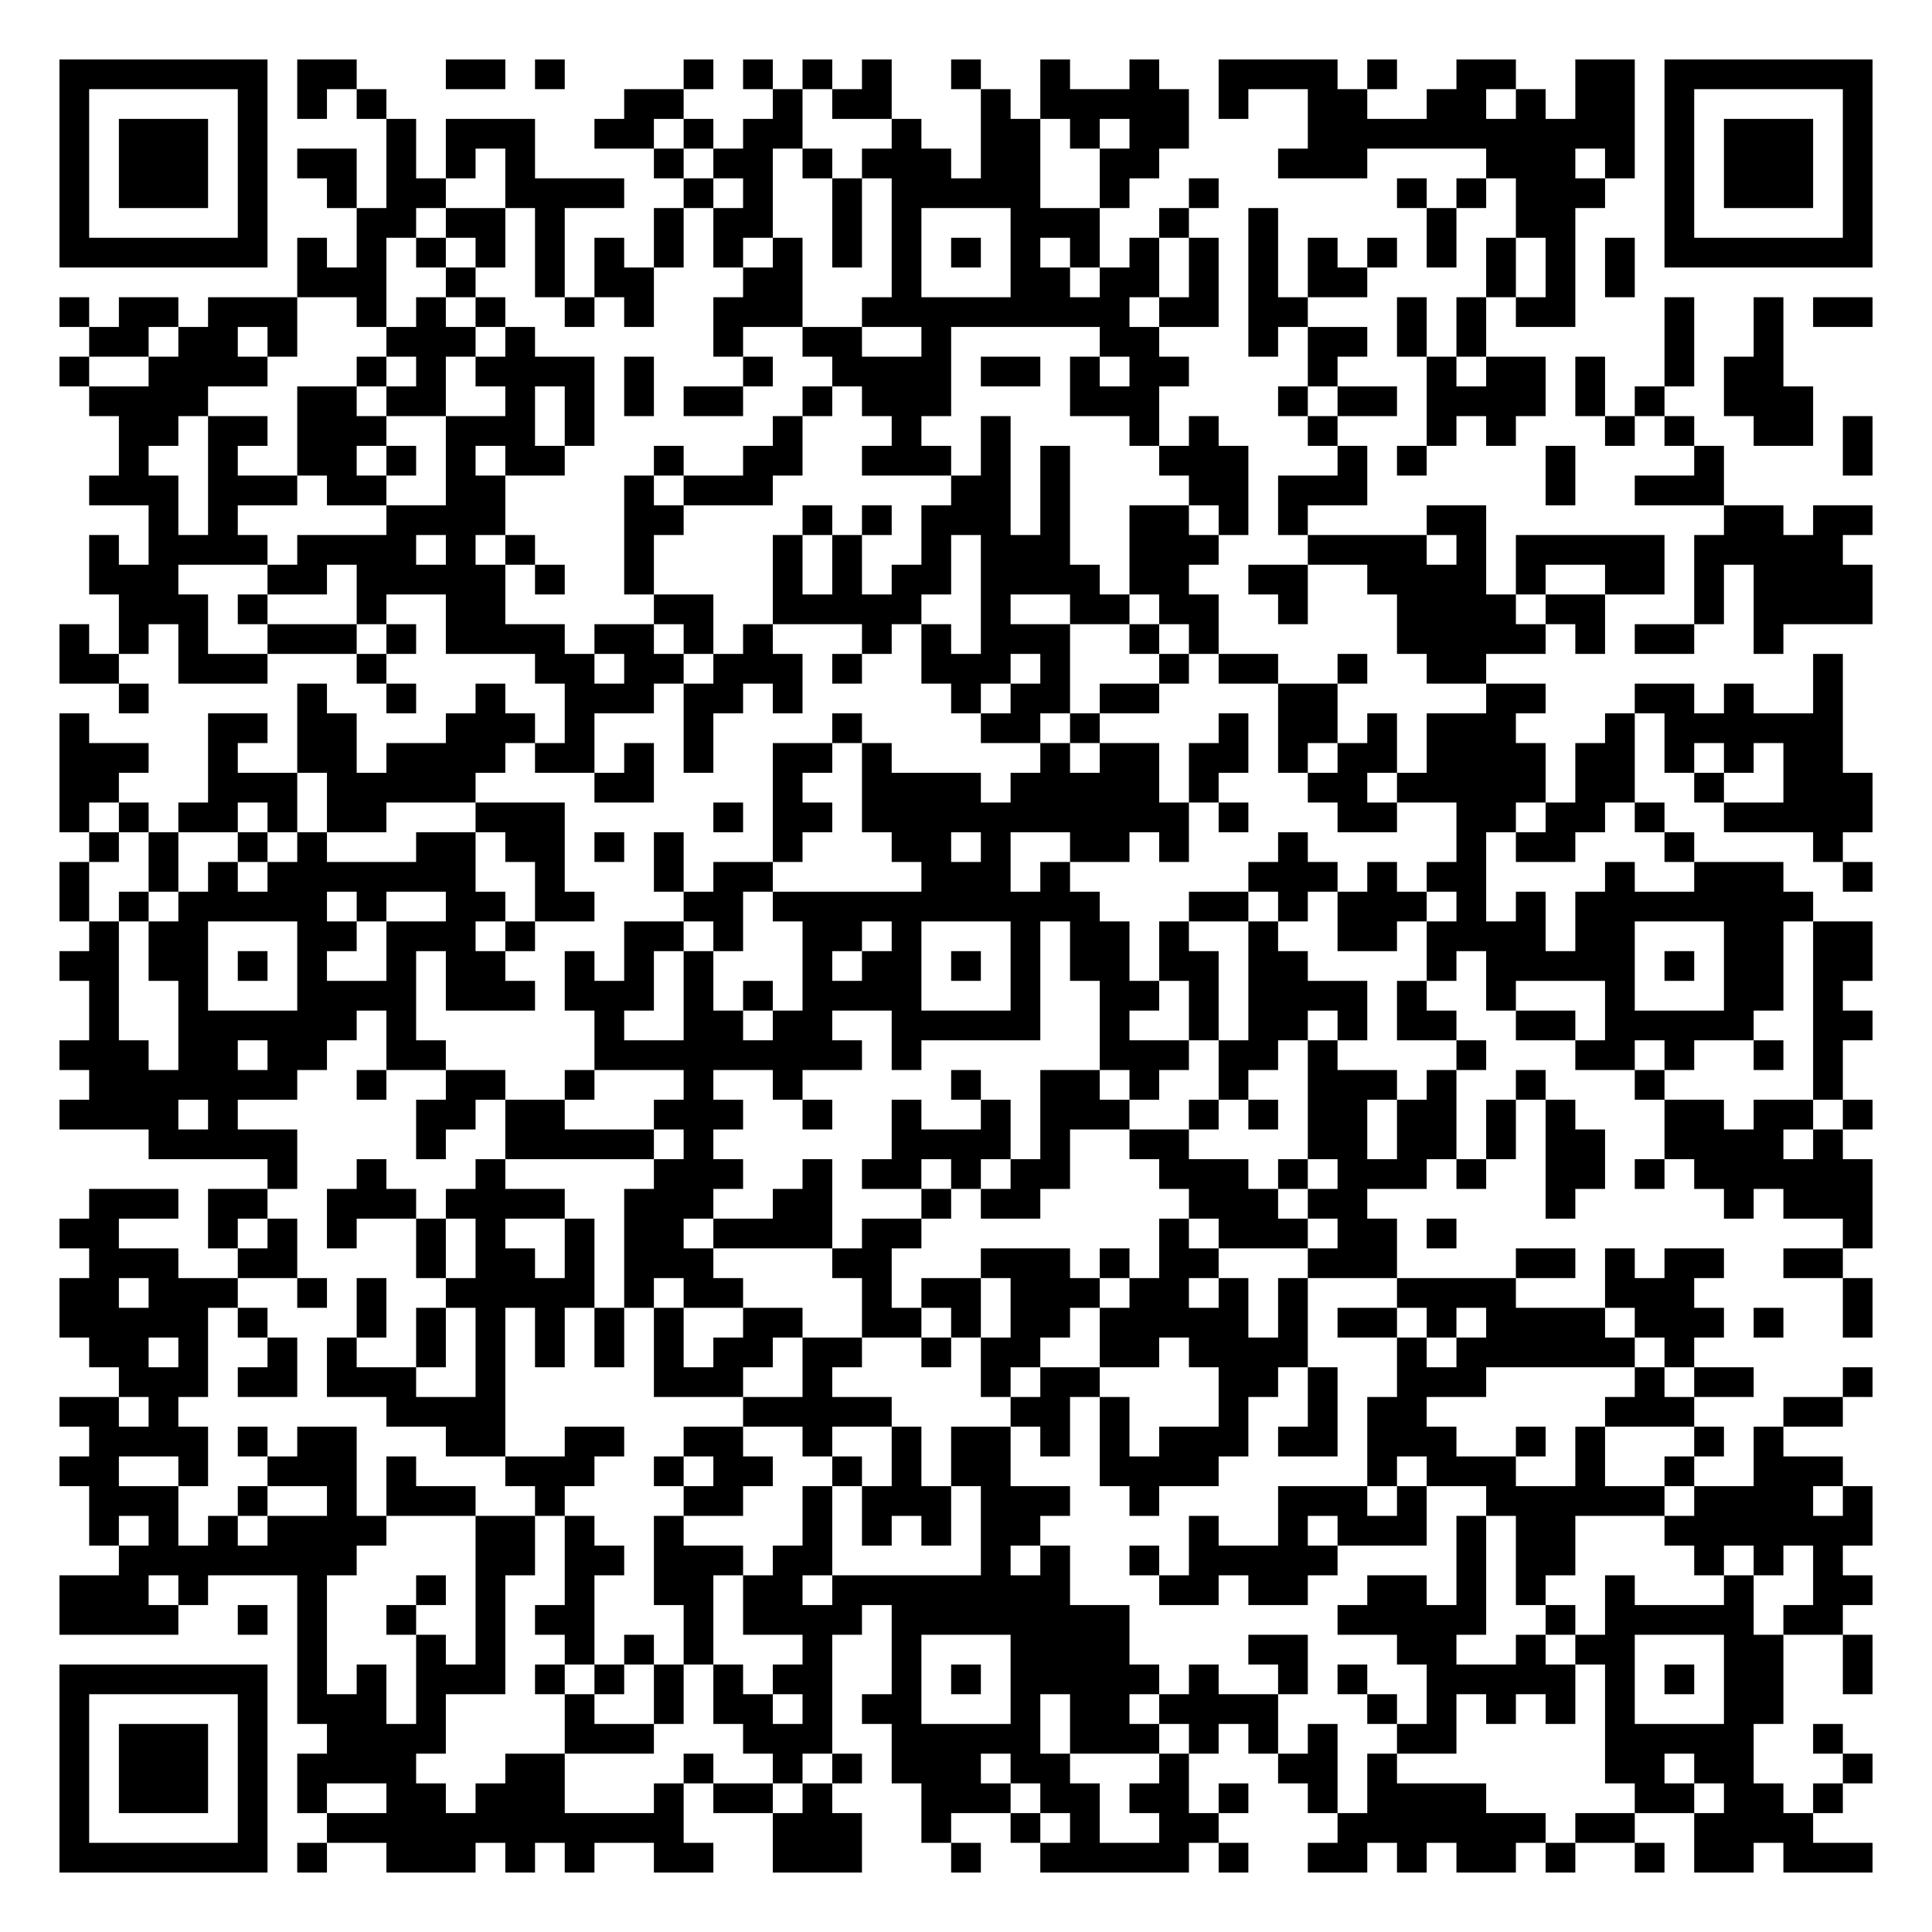
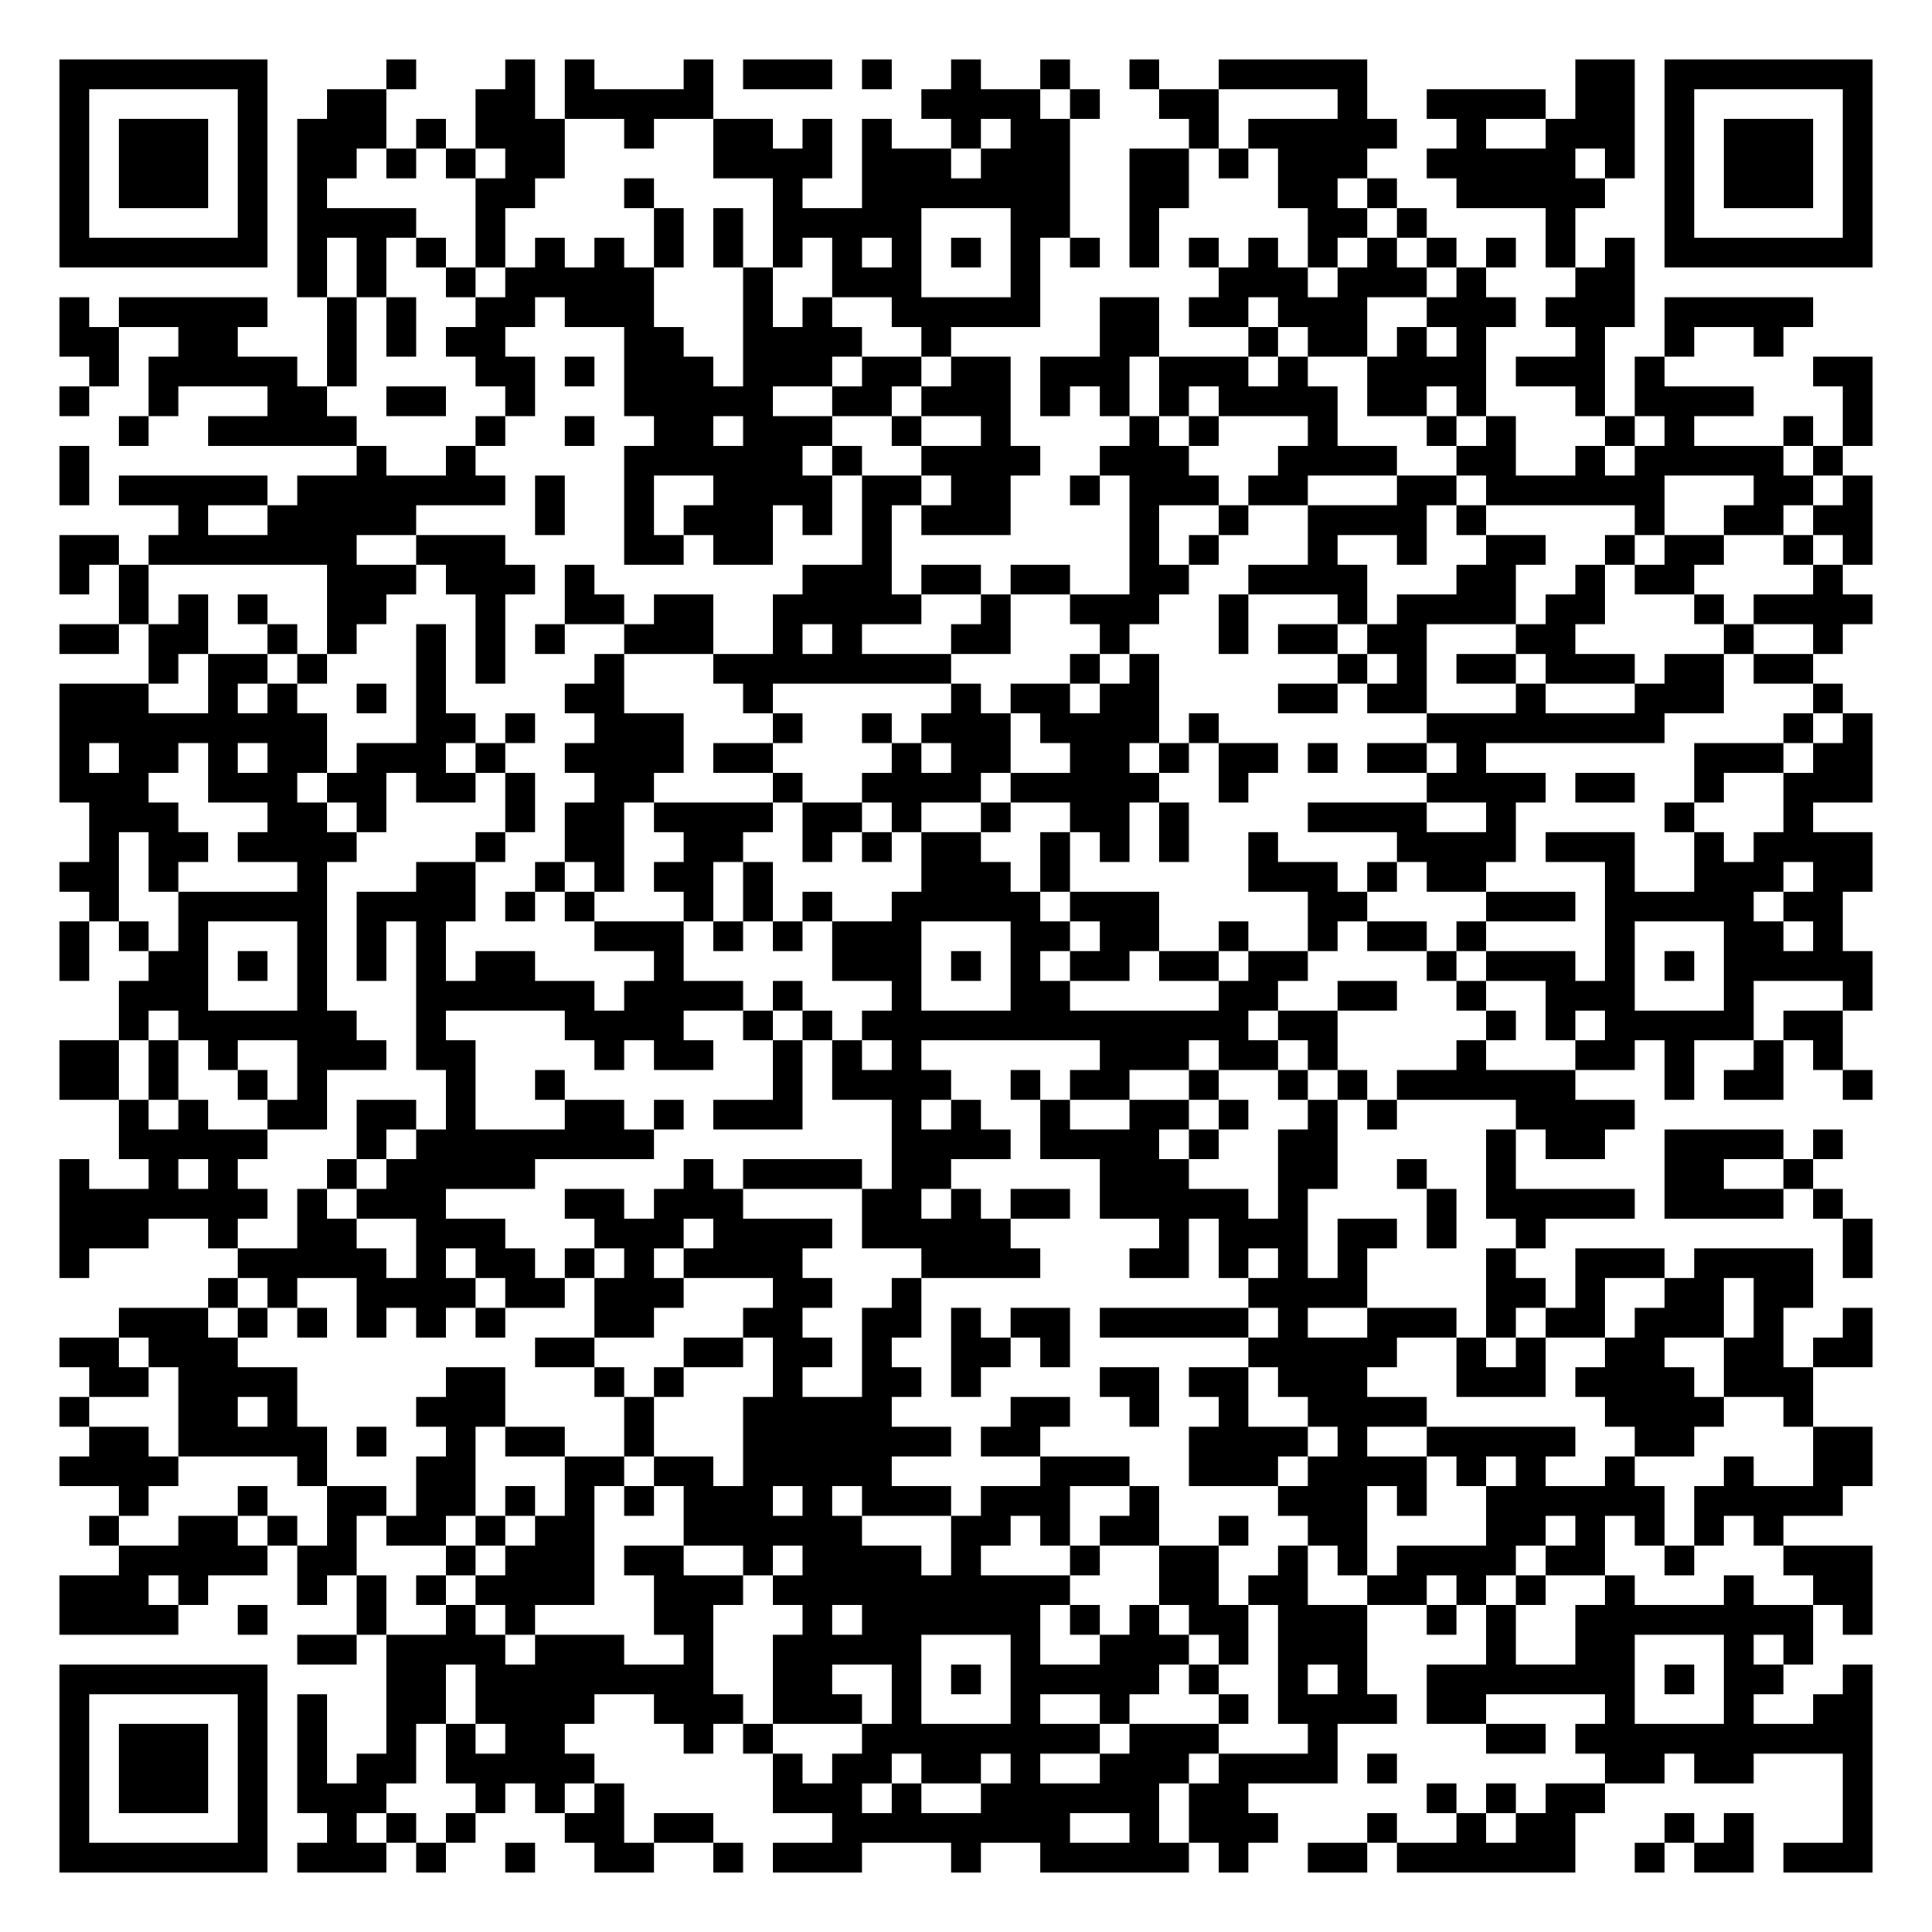
<svg xmlns="http://www.w3.org/2000/svg" width="260" height="260" class="segno">
  <g transform="scale(4)">
    <path fill="#fff" d="M0 0h65v65h-65z" />
-     <path class="qrline" stroke="#000" d="M2 2.5h7m1 0h2m3 0h2m1 0h1m4 0h1m1 0h1m1 0h1m1 0h1m2 0h1m2 0h1m2 0h1m2 0h4m1 0h1m2 0h2m2 0h2m1 0h7m-61 1h1m5 0h1m1 0h1m1 0h1m8 0h2m3 0h1m1 0h2m3 0h1m1 0h5m1 0h1m2 0h2m2 0h2m1 0h1m1 0h2m1 0h1m5 0h1m-61 1h1m1 0h3m1 0h1m4 0h1m1 0h3m2 0h2m1 0h1m1 0h2m3 0h1m2 0h2m1 0h1m1 0h2m4 0h11m1 0h1m1 0h3m1 0h1m-61 1h1m1 0h3m1 0h1m1 0h2m1 0h1m1 0h1m1 0h1m4 0h1m1 0h2m1 0h1m1 0h3m1 0h2m2 0h2m4 0h3m4 0h3m1 0h1m1 0h1m1 0h3m1 0h1m-61 1h1m1 0h3m1 0h1m2 0h1m1 0h2m2 0h4m2 0h1m1 0h1m2 0h1m1 0h5m2 0h1m2 0h1m6 0h1m1 0h1m1 0h3m2 0h1m1 0h3m1 0h1m-61 1h1m5 0h1m3 0h2m1 0h2m1 0h1m3 0h1m1 0h2m2 0h1m1 0h1m3 0h3m2 0h1m2 0h1m5 0h1m2 0h2m3 0h1m5 0h1m-61 1h7m1 0h1m1 0h1m1 0h1m1 0h1m1 0h1m1 0h1m1 0h1m1 0h1m1 0h1m1 0h1m1 0h1m1 0h1m1 0h1m1 0h1m1 0h1m1 0h1m1 0h1m1 0h1m1 0h1m1 0h1m1 0h1m1 0h1m1 0h1m1 0h7m-53 1h3m2 0h1m2 0h1m1 0h2m3 0h2m3 0h1m3 0h2m1 0h2m1 0h1m1 0h1m1 0h2m4 0h1m1 0h1m1 0h1m-53 1h1m1 0h2m1 0h3m2 0h1m1 0h1m1 0h1m2 0h1m1 0h1m2 0h3m2 0h9m1 0h2m1 0h2m3 0h1m1 0h1m1 0h2m3 0h1m2 0h1m1 0h2m-60 1h2m1 0h2m1 0h1m3 0h3m1 0h1m6 0h1m2 0h2m2 0h1m5 0h2m3 0h1m1 0h2m1 0h1m1 0h1m6 0h1m2 0h1m-58 1h1m2 0h4m3 0h1m1 0h1m1 0h4m1 0h1m3 0h1m2 0h4m1 0h2m1 0h1m1 0h2m4 0h1m3 0h1m1 0h2m1 0h1m2 0h1m1 0h2m-57 1h4m3 0h2m1 0h2m2 0h1m1 0h1m1 0h1m1 0h2m2 0h1m1 0h3m4 0h3m4 0h1m1 0h2m1 0h4m1 0h1m1 0h1m2 0h3m-57 1h2m1 0h2m1 0h3m2 0h3m1 0h1m6 0h1m3 0h1m2 0h1m4 0h1m1 0h1m3 0h1m3 0h1m1 0h1m3 0h1m1 0h1m2 0h2m1 0h1m-59 1h1m2 0h1m2 0h2m1 0h1m1 0h1m1 0h2m3 0h1m2 0h2m2 0h3m1 0h1m1 0h1m3 0h3m3 0h1m1 0h1m4 0h1m4 0h1m4 0h1m-60 1h3m1 0h3m1 0h2m2 0h2m4 0h1m1 0h3m6 0h2m1 0h1m4 0h2m1 0h3m6 0h1m2 0h3m-53 1h1m1 0h1m5 0h4m4 0h2m4 0h1m1 0h1m1 0h3m1 0h1m2 0h2m1 0h1m1 0h1m4 0h2m8 0h2m1 0h2m-60 1h1m1 0h4m1 0h4m1 0h1m1 0h1m3 0h1m4 0h1m1 0h1m2 0h1m1 0h3m2 0h3m3 0h4m1 0h1m1 0h5m1 0h5m-59 1h3m3 0h2m1 0h5m1 0h1m2 0h1m4 0h1m1 0h1m1 0h2m1 0h4m1 0h2m2 0h2m2 0h4m1 0h1m2 0h2m1 0h1m1 0h4m-59 1h3m1 0h1m3 0h1m2 0h2m5 0h2m2 0h5m2 0h1m2 0h2m1 0h2m2 0h1m3 0h4m1 0h2m3 0h1m1 0h4m-61 1h1m1 0h1m1 0h1m2 0h3m1 0h1m1 0h4m1 0h2m1 0h1m1 0h1m3 0h1m1 0h1m1 0h3m2 0h1m1 0h1m6 0h5m1 0h1m1 0h2m2 0h1m-58 1h2m2 0h3m3 0h1m5 0h2m1 0h2m1 0h3m1 0h1m2 0h3m1 0h1m3 0h1m1 0h2m2 0h1m2 0h2m11 0h1m-58 1h1m5 0h1m2 0h1m2 0h1m2 0h3m1 0h2m1 0h1m5 0h1m1 0h2m1 0h2m4 0h2m5 0h2m3 0h2m1 0h1m2 0h1m-60 1h1m4 0h2m1 0h2m3 0h3m1 0h1m3 0h1m4 0h1m4 0h2m1 0h1m4 0h1m1 0h2m1 0h1m1 0h3m3 0h1m1 0h6m-60 1h3m2 0h1m2 0h2m1 0h4m1 0h2m1 0h1m1 0h1m2 0h2m1 0h1m5 0h1m1 0h2m1 0h2m1 0h1m1 0h2m1 0h4m1 0h2m1 0h1m1 0h1m1 0h2m-60 1h2m3 0h3m1 0h5m4 0h2m4 0h1m2 0h4m1 0h5m1 0h1m3 0h2m1 0h5m1 0h2m2 0h1m2 0h3m-61 1h1m1 0h1m1 0h2m1 0h1m1 0h2m3 0h3m5 0h1m1 0h2m1 0h11m1 0h1m3 0h2m2 0h2m1 0h2m1 0h1m2 0h5m-60 1h1m1 0h1m2 0h1m1 0h1m3 0h2m1 0h2m1 0h1m1 0h1m3 0h1m3 0h2m1 0h1m2 0h2m1 0h1m3 0h1m5 0h1m1 0h2m3 0h1m4 0h1m-60 1h1m2 0h1m1 0h1m1 0h7m2 0h1m3 0h1m1 0h2m5 0h3m1 0h1m6 0h3m1 0h1m1 0h2m4 0h1m2 0h3m2 0h1m-61 1h1m1 0h1m1 0h5m1 0h1m2 0h2m1 0h2m3 0h2m1 0h11m3 0h2m1 0h1m1 0h3m1 0h1m1 0h1m1 0h8m-58 1h1m1 0h2m3 0h2m1 0h3m1 0h1m3 0h2m1 0h1m2 0h2m1 0h1m3 0h1m1 0h2m1 0h1m2 0h1m2 0h2m1 0h4m1 0h2m3 0h2m1 0h2m-61 1h2m1 0h2m1 0h1m1 0h1m2 0h1m1 0h2m2 0h1m1 0h1m1 0h1m3 0h1m1 0h2m1 0h1m1 0h1m1 0h2m1 0h2m1 0h2m4 0h1m1 0h5m1 0h1m1 0h2m1 0h2m-60 1h1m2 0h1m3 0h4m1 0h3m1 0h3m1 0h1m1 0h1m1 0h4m3 0h1m2 0h2m1 0h1m1 0h4m1 0h1m2 0h1m3 0h1m3 0h2m1 0h1m-59 1h1m2 0h6m1 0h1m6 0h1m2 0h2m1 0h2m2 0h5m2 0h1m2 0h1m1 0h2m1 0h1m1 0h2m2 0h2m1 0h5m2 0h2m-61 1h3m1 0h2m1 0h2m2 0h2m5 0h9m1 0h1m6 0h3m1 0h2m1 0h1m4 0h1m3 0h2m1 0h1m2 0h1m1 0h1m-59 1h7m2 0h1m2 0h2m2 0h1m3 0h1m2 0h1m5 0h1m2 0h2m1 0h1m2 0h1m2 0h3m1 0h1m2 0h1m3 0h1m5 0h1m-60 1h4m1 0h1m6 0h2m1 0h2m3 0h3m2 0h1m2 0h1m2 0h1m1 0h3m2 0h1m1 0h1m1 0h2m1 0h2m1 0h1m1 0h1m3 0h2m1 0h2m1 0h1m-58 1h5m4 0h1m2 0h5m1 0h1m6 0h4m1 0h1m2 0h2m4 0h2m1 0h2m1 0h1m1 0h2m2 0h4m1 0h1m-53 1h1m2 0h1m3 0h1m5 0h3m2 0h1m1 0h2m1 0h1m1 0h2m3 0h3m1 0h1m1 0h3m1 0h1m2 0h2m1 0h1m1 0h6m-60 1h3m1 0h2m2 0h3m1 0h4m2 0h3m2 0h2m3 0h1m1 0h2m5 0h3m1 0h2m6 0h1m5 0h1m1 0h3m-61 1h2m3 0h1m1 0h1m1 0h1m2 0h1m1 0h1m2 0h1m1 0h2m1 0h4m1 0h2m8 0h1m1 0h3m1 0h2m1 0h1m13 0h1m-60 1h3m2 0h2m4 0h1m1 0h2m1 0h1m1 0h3m4 0h2m3 0h3m1 0h1m1 0h2m3 0h3m4 0h2m1 0h1m1 0h2m2 0h2m-60 1h2m1 0h3m2 0h1m1 0h1m2 0h5m1 0h1m1 0h2m4 0h1m1 0h2m1 0h3m1 0h2m1 0h1m1 0h1m3 0h4m3 0h3m5 0h1m-61 1h5m1 0h1m3 0h1m1 0h1m1 0h1m1 0h1m1 0h1m1 0h1m2 0h2m2 0h2m1 0h1m1 0h2m1 0h5m1 0h1m1 0h2m1 0h1m1 0h4m1 0h3m1 0h1m2 0h1m-60 1h2m1 0h1m2 0h1m1 0h1m2 0h1m1 0h1m1 0h1m1 0h1m1 0h1m1 0h2m1 0h2m2 0h1m1 0h2m2 0h2m1 0h4m3 0h1m1 0h6m1 0h1m-53 1h3m1 0h2m1 0h3m2 0h1m5 0h3m2 0h1m5 0h1m1 0h2m4 0h2m1 0h1m2 0h3m5 0h1m1 0h2m3 0h1m-61 1h2m1 0h1m7 0h4m8 0h5m4 0h2m1 0h1m3 0h1m2 0h1m1 0h2m6 0h3m3 0h2m-59 1h4m1 0h1m1 0h2m3 0h2m2 0h2m2 0h2m2 0h1m2 0h1m1 0h2m1 0h1m1 0h1m1 0h3m1 0h2m1 0h3m2 0h1m1 0h1m3 0h1m1 0h1m-58 1h2m2 0h1m2 0h3m1 0h1m3 0h3m2 0h1m1 0h2m2 0h1m1 0h1m1 0h2m3 0h4m5 0h1m1 0h3m2 0h1m2 0h1m2 0h3m-59 1h3m2 0h1m2 0h1m1 0h3m2 0h1m4 0h2m2 0h1m1 0h3m1 0h3m2 0h1m4 0h3m1 0h1m2 0h6m1 0h4m1 0h1m-60 1h1m1 0h1m1 0h1m1 0h4m3 0h2m1 0h1m2 0h1m4 0h1m1 0h1m1 0h1m1 0h2m5 0h1m2 0h1m1 0h3m1 0h1m1 0h2m3 0h7m-59 1h8m4 0h2m1 0h2m1 0h3m1 0h2m5 0h1m1 0h1m2 0h1m1 0h5m4 0h1m1 0h2m4 0h1m1 0h1m1 0h1m-60 1h3m1 0h1m3 0h1m3 0h1m1 0h1m2 0h1m2 0h2m1 0h2m1 0h8m3 0h2m1 0h2m2 0h2m1 0h1m1 0h1m2 0h1m3 0h1m2 0h2m-61 1h4m2 0h1m1 0h1m2 0h1m2 0h1m1 0h2m3 0h1m1 0h4m1 0h8m7 0h5m2 0h1m1 0h5m1 0h2m-52 1h1m3 0h1m1 0h1m2 0h1m1 0h1m1 0h1m3 0h1m2 0h1m3 0h4m4 0h2m3 0h2m2 0h1m1 0h2m3 0h2m2 0h1m-61 1h7m1 0h1m1 0h1m1 0h3m1 0h1m1 0h1m1 0h1m1 0h1m1 0h2m2 0h1m1 0h1m1 0h5m1 0h1m2 0h1m1 0h1m2 0h5m1 0h1m1 0h1m1 0h2m2 0h1m-61 1h1m5 0h1m1 0h3m1 0h1m4 0h1m2 0h1m1 0h2m1 0h1m1 0h2m3 0h1m1 0h2m1 0h4m3 0h1m1 0h1m1 0h1m1 0h1m1 0h1m3 0h2m-58 1h1m1 0h3m1 0h1m2 0h4m4 0h3m3 0h3m2 0h5m1 0h3m1 0h1m1 0h1m1 0h1m2 0h2m5 0h5m2 0h1m-60 1h1m1 0h3m1 0h1m1 0h4m3 0h2m4 0h1m2 0h1m1 0h1m1 0h3m1 0h2m3 0h1m3 0h2m1 0h1m7 0h2m1 0h2m3 0h1m-61 1h1m1 0h3m1 0h1m1 0h1m2 0h2m1 0h3m3 0h1m1 0h2m1 0h1m3 0h3m1 0h2m1 0h2m1 0h1m2 0h1m1 0h4m5 0h2m1 0h2m1 0h1m-60 1h1m5 0h1m2 0h12m3 0h3m2 0h1m2 0h1m1 0h1m2 0h2m4 0h7m1 0h2m2 0h4m-59 1h7m1 0h1m2 0h3m1 0h1m1 0h1m2 0h2m2 0h3m3 0h1m2 0h5m1 0h1m2 0h2m1 0h1m1 0h2m1 0h1m2 0h1m1 0h2m1 0h3" />
+     <path class="qrline" stroke="#000" d="M2 2.5h7m4 0h1m3 0h1m1 0h1m3 0h1m1 0h3m1 0h1m2 0h1m2 0h1m2 0h1m2 0h5m7 0h2m1 0h7m-61 1h1m5 0h1m2 0h2m3 0h2m1 0h5m7 0h4m1 0h1m2 0h2m4 0h1m2 0h4m1 0h2m1 0h1m5 0h1m-61 1h1m1 0h3m1 0h1m1 0h3m1 0h1m1 0h3m2 0h1m2 0h2m1 0h1m1 0h1m2 0h1m1 0h2m4 0h1m1 0h5m2 0h1m2 0h3m1 0h1m1 0h3m1 0h1m-61 1h1m1 0h3m1 0h1m1 0h2m1 0h1m1 0h1m1 0h2m5 0h4m1 0h3m1 0h3m2 0h2m1 0h1m1 0h3m2 0h5m1 0h1m1 0h1m1 0h3m1 0h1m-61 1h1m1 0h3m1 0h1m1 0h1m5 0h2m3 0h1m4 0h1m2 0h7m2 0h2m3 0h2m1 0h1m2 0h5m2 0h1m1 0h3m1 0h1m-61 1h1m5 0h1m1 0h4m2 0h1m5 0h1m1 0h1m1 0h5m3 0h2m2 0h1m5 0h2m1 0h1m4 0h1m3 0h1m5 0h1m-61 1h7m1 0h1m1 0h1m1 0h1m1 0h1m1 0h1m1 0h1m1 0h1m1 0h1m1 0h1m1 0h1m1 0h1m1 0h1m1 0h1m1 0h1m1 0h1m1 0h1m1 0h1m1 0h1m1 0h1m1 0h1m1 0h1m1 0h1m1 0h1m1 0h7m-53 1h1m1 0h1m2 0h1m1 0h5m3 0h1m2 0h3m3 0h1m6 0h3m1 0h3m1 0h1m3 0h2m-53 1h1m1 0h5m2 0h1m1 0h1m2 0h2m1 0h3m3 0h1m1 0h1m2 0h5m2 0h2m1 0h2m1 0h3m2 0h3m1 0h3m1 0h5m-59 1h2m2 0h2m3 0h1m1 0h1m1 0h2m4 0h2m2 0h4m2 0h1m5 0h2m3 0h1m1 0h2m1 0h1m1 0h1m3 0h1m2 0h1m2 0h1m-57 1h1m1 0h5m1 0h1m4 0h2m1 0h1m1 0h3m1 0h3m1 0h2m1 0h2m1 0h3m1 0h3m1 0h1m2 0h4m1 0h3m1 0h1m5 0h2m-61 1h1m2 0h1m3 0h2m2 0h2m2 0h1m3 0h5m2 0h2m1 0h3m1 0h1m1 0h1m1 0h1m1 0h4m1 0h2m1 0h1m3 0h1m1 0h4m3 0h1m-59 1h1m2 0h5m4 0h1m2 0h1m2 0h2m1 0h3m2 0h1m2 0h1m4 0h1m1 0h1m3 0h1m3 0h1m1 0h1m3 0h1m1 0h1m3 0h1m1 0h1m-61 1h1m9 0h1m2 0h1m5 0h6m1 0h1m2 0h4m2 0h3m3 0h4m2 0h2m2 0h1m1 0h5m1 0h1m-60 1h1m1 0h5m1 0h7m1 0h1m2 0h1m2 0h4m1 0h2m1 0h2m2 0h1m1 0h3m1 0h2m3 0h2m1 0h6m3 0h2m1 0h1m-57 1h1m2 0h5m4 0h1m2 0h1m1 0h3m1 0h1m1 0h1m1 0h3m4 0h1m2 0h1m2 0h4m1 0h1m5 0h1m2 0h2m1 0h2m-61 1h2m1 0h7m2 0h3m4 0h2m1 0h2m3 0h1m8 0h1m1 0h1m3 0h1m2 0h1m2 0h2m2 0h1m1 0h2m2 0h1m1 0h1m-61 1h1m1 0h1m6 0h3m1 0h3m1 0h1m7 0h3m1 0h2m1 0h2m2 0h2m2 0h4m3 0h2m2 0h1m1 0h2m4 0h1m-58 1h1m1 0h1m1 0h1m2 0h2m3 0h1m2 0h2m1 0h2m2 0h5m2 0h1m2 0h3m2 0h1m3 0h1m1 0h4m1 0h2m3 0h1m1 0h4m-61 1h2m1 0h2m2 0h1m1 0h1m2 0h1m1 0h1m1 0h1m2 0h3m2 0h1m1 0h1m3 0h2m3 0h1m3 0h1m1 0h2m1 0h2m3 0h2m5 0h1m2 0h1m-57 1h1m1 0h2m1 0h1m3 0h1m1 0h1m3 0h1m3 0h8m4 0h1m1 0h1m6 0h1m1 0h1m1 0h2m1 0h3m1 0h2m1 0h2m-59 1h3m2 0h1m1 0h1m2 0h1m1 0h1m4 0h2m4 0h1m6 0h1m1 0h2m1 0h2m4 0h2m1 0h2m3 0h1m3 0h3m3 0h1m-60 1h9m3 0h2m1 0h1m2 0h3m3 0h1m2 0h1m1 0h3m1 0h4m1 0h1m7 0h8m4 0h1m1 0h1m-61 1h1m1 0h2m1 0h1m1 0h2m1 0h3m1 0h1m2 0h4m1 0h2m4 0h1m1 0h2m2 0h2m1 0h1m1 0h2m1 0h1m1 0h2m1 0h1m7 0h3m1 0h2m-61 1h3m2 0h3m1 0h2m1 0h2m1 0h1m2 0h2m4 0h1m2 0h4m1 0h5m2 0h1m6 0h4m1 0h2m2 0h1m2 0h3m-60 1h3m3 0h2m1 0h1m4 0h1m1 0h2m1 0h4m1 0h2m1 0h1m2 0h1m2 0h2m1 0h1m4 0h4m2 0h1m5 0h1m3 0h1m-58 1h1m1 0h2m1 0h4m4 0h1m2 0h2m2 0h2m2 0h1m1 0h1m1 0h2m2 0h1m1 0h1m1 0h1m2 0h1m4 0h4m1 0h3m2 0h1m1 0h4m-61 1h2m1 0h1m4 0h1m3 0h2m2 0h1m1 0h1m1 0h2m1 0h1m5 0h3m1 0h1m6 0h3m1 0h1m1 0h2m4 0h1m2 0h3m1 0h2m-60 1h1m2 0h5m1 0h4m1 0h1m1 0h1m3 0h1m1 0h1m1 0h1m2 0h5m1 0h3m5 0h2m4 0h3m1 0h5m1 0h2m-60 1h1m1 0h1m1 0h1m3 0h1m1 0h1m1 0h1m5 0h3m1 0h1m1 0h1m1 0h3m3 0h2m1 0h2m2 0h1m2 0h1m1 0h2m1 0h1m4 0h1m3 0h2m1 0h1m-60 1h1m2 0h2m1 0h1m1 0h1m1 0h1m1 0h1m1 0h2m4 0h1m5 0h3m1 0h1m1 0h1m1 0h2m1 0h2m1 0h2m4 0h1m1 0h3m1 0h1m1 0h1m1 0h5m-59 1h3m3 0h1m3 0h6m1 0h4m1 0h1m3 0h1m3 0h2m5 0h2m2 0h2m2 0h1m2 0h3m3 0h1m3 0h1m-59 1h1m1 0h6m2 0h1m4 0h4m2 0h1m1 0h1m1 0h13m1 0h2m5 0h1m1 0h1m1 0h5m1 0h2m-60 1h2m1 0h1m1 0h1m2 0h3m1 0h2m4 0h1m1 0h2m2 0h1m1 0h1m1 0h1m6 0h3m1 0h2m1 0h1m4 0h1m3 0h2m1 0h1m2 0h1m1 0h1m-60 1h2m1 0h1m2 0h1m1 0h1m4 0h1m2 0h1m7 0h1m1 0h4m2 0h1m1 0h2m2 0h1m2 0h1m1 0h1m1 0h6m3 0h1m1 0h2m2 0h1m-59 1h1m1 0h1m2 0h2m1 0h2m1 0h1m3 0h2m1 0h1m1 0h3m3 0h1m1 0h1m2 0h1m2 0h2m1 0h1m2 0h1m1 0h1m4 0h4m-51 1h5m3 0h1m1 0h8m8 0h4m1 0h4m1 0h1m2 0h2m5 0h1m1 0h2m2 0h4m1 0h1m-60 1h1m2 0h1m1 0h1m3 0h1m1 0h5m5 0h1m1 0h4m1 0h2m5 0h3m3 0h2m2 0h1m2 0h1m5 0h2m2 0h1m-59 1h7m1 0h1m1 0h3m4 0h2m1 0h3m4 0h2m1 0h1m1 0h2m1 0h5m1 0h1m4 0h1m1 0h5m1 0h4m1 0h1m-60 1h3m2 0h1m2 0h2m2 0h3m3 0h3m1 0h4m1 0h5m5 0h1m1 0h3m1 0h2m1 0h1m2 0h1m10 0h1m-61 1h1m5 0h5m1 0h1m1 0h2m1 0h1m1 0h1m1 0h4m4 0h4m3 0h2m1 0h1m1 0h1m1 0h1m4 0h1m2 0h3m1 0h4m1 0h1m-56 1h1m1 0h1m2 0h4m1 0h2m1 0h3m3 0h2m2 0h1m11 0h4m4 0h2m1 0h1m2 0h2m1 0h2m-57 1h3m1 0h1m1 0h1m1 0h1m1 0h1m1 0h1m3 0h2m3 0h2m2 0h2m1 0h1m1 0h2m1 0h5m1 0h1m2 0h3m1 0h1m1 0h2m1 0h3m1 0h1m2 0h1m-61 1h2m1 0h3m10 0h2m3 0h2m1 0h2m1 0h1m2 0h2m1 0h1m6 0h5m2 0h1m1 0h1m2 0h2m2 0h2m1 0h2m-60 1h2m1 0h4m5 0h2m3 0h1m1 0h1m3 0h1m2 0h2m1 0h1m4 0h2m1 0h2m1 0h3m3 0h3m1 0h4m1 0h3m-59 1h1m3 0h2m1 0h1m4 0h3m4 0h1m3 0h5m4 0h2m2 0h1m2 0h1m2 0h4m6 0h4m2 0h1m-58 1h2m1 0h5m1 0h1m2 0h1m1 0h2m2 0h1m3 0h7m1 0h2m5 0h4m1 0h1m2 0h5m2 0h2m4 0h2m-61 1h4m4 0h1m3 0h2m3 0h2m1 0h2m1 0h5m5 0h3m2 0h3m1 0h4m1 0h1m1 0h1m2 0h1m3 0h1m2 0h2m-59 1h1m3 0h1m2 0h2m1 0h2m1 0h1m1 0h1m1 0h1m1 0h3m1 0h1m1 0h3m1 0h3m2 0h1m4 0h3m1 0h1m2 0h6m1 0h5m-59 1h1m2 0h2m1 0h1m1 0h1m1 0h2m1 0h1m1 0h2m3 0h6m3 0h2m1 0h1m1 0h2m2 0h1m2 0h2m4 0h2m1 0h1m1 0h1m1 0h1m1 0h1m-56 1h5m1 0h2m3 0h1m1 0h3m1 0h2m2 0h1m1 0h4m1 0h1m3 0h1m2 0h2m2 0h1m1 0h1m1 0h4m1 0h2m2 0h1m3 0h3m-61 1h3m1 0h1m3 0h1m1 0h1m1 0h1m1 0h4m2 0h3m1 0h10m3 0h2m1 0h2m2 0h2m1 0h1m1 0h1m2 0h1m3 0h1m2 0h2m-61 1h4m2 0h1m3 0h1m2 0h1m1 0h1m4 0h2m3 0h1m1 0h6m1 0h1m1 0h1m1 0h2m1 0h3m2 0h1m1 0h1m2 0h8m1 0h1m-53 1h2m1 0h4m1 0h3m2 0h1m2 0h5m3 0h1m2 0h3m1 0h1m1 0h3m4 0h1m2 0h2m3 0h1m1 0h1m-59 1h7m4 0h2m1 0h8m2 0h2m2 0h1m1 0h1m1 0h5m1 0h1m2 0h1m1 0h1m2 0h7m1 0h1m1 0h2m2 0h1m-61 1h1m5 0h1m1 0h1m2 0h2m1 0h4m2 0h3m1 0h3m1 0h1m3 0h1m2 0h1m3 0h1m1 0h4m1 0h2m4 0h1m3 0h1m2 0h2m-61 1h1m1 0h3m1 0h1m1 0h1m2 0h1m1 0h1m1 0h2m4 0h1m1 0h1m3 0h8m1 0h3m3 0h1m5 0h2m1 0h10m-61 1h1m1 0h3m1 0h1m1 0h1m1 0h2m1 0h5m6 0h1m1 0h2m1 0h2m1 0h1m2 0h3m1 0h4m1 0h1m7 0h2m1 0h2m3 0h1m-61 1h1m1 0h3m1 0h1m1 0h3m3 0h1m1 0h1m1 0h1m5 0h3m1 0h1m2 0h6m1 0h2m6 0h1m1 0h1m1 0h2m8 0h1m-61 1h1m5 0h1m2 0h1m1 0h1m1 0h1m3 0h2m1 0h2m4 0h8m2 0h1m1 0h3m3 0h1m2 0h1m1 0h2m3 0h1m1 0h1m3 0h1m-61 1h7m1 0h3m1 0h1m2 0h1m2 0h2m2 0h1m1 0h3m3 0h1m2 0h5m1 0h1m2 0h2m1 0h6m2 0h1m1 0h2m1 0h3" />
  </g>
</svg>
